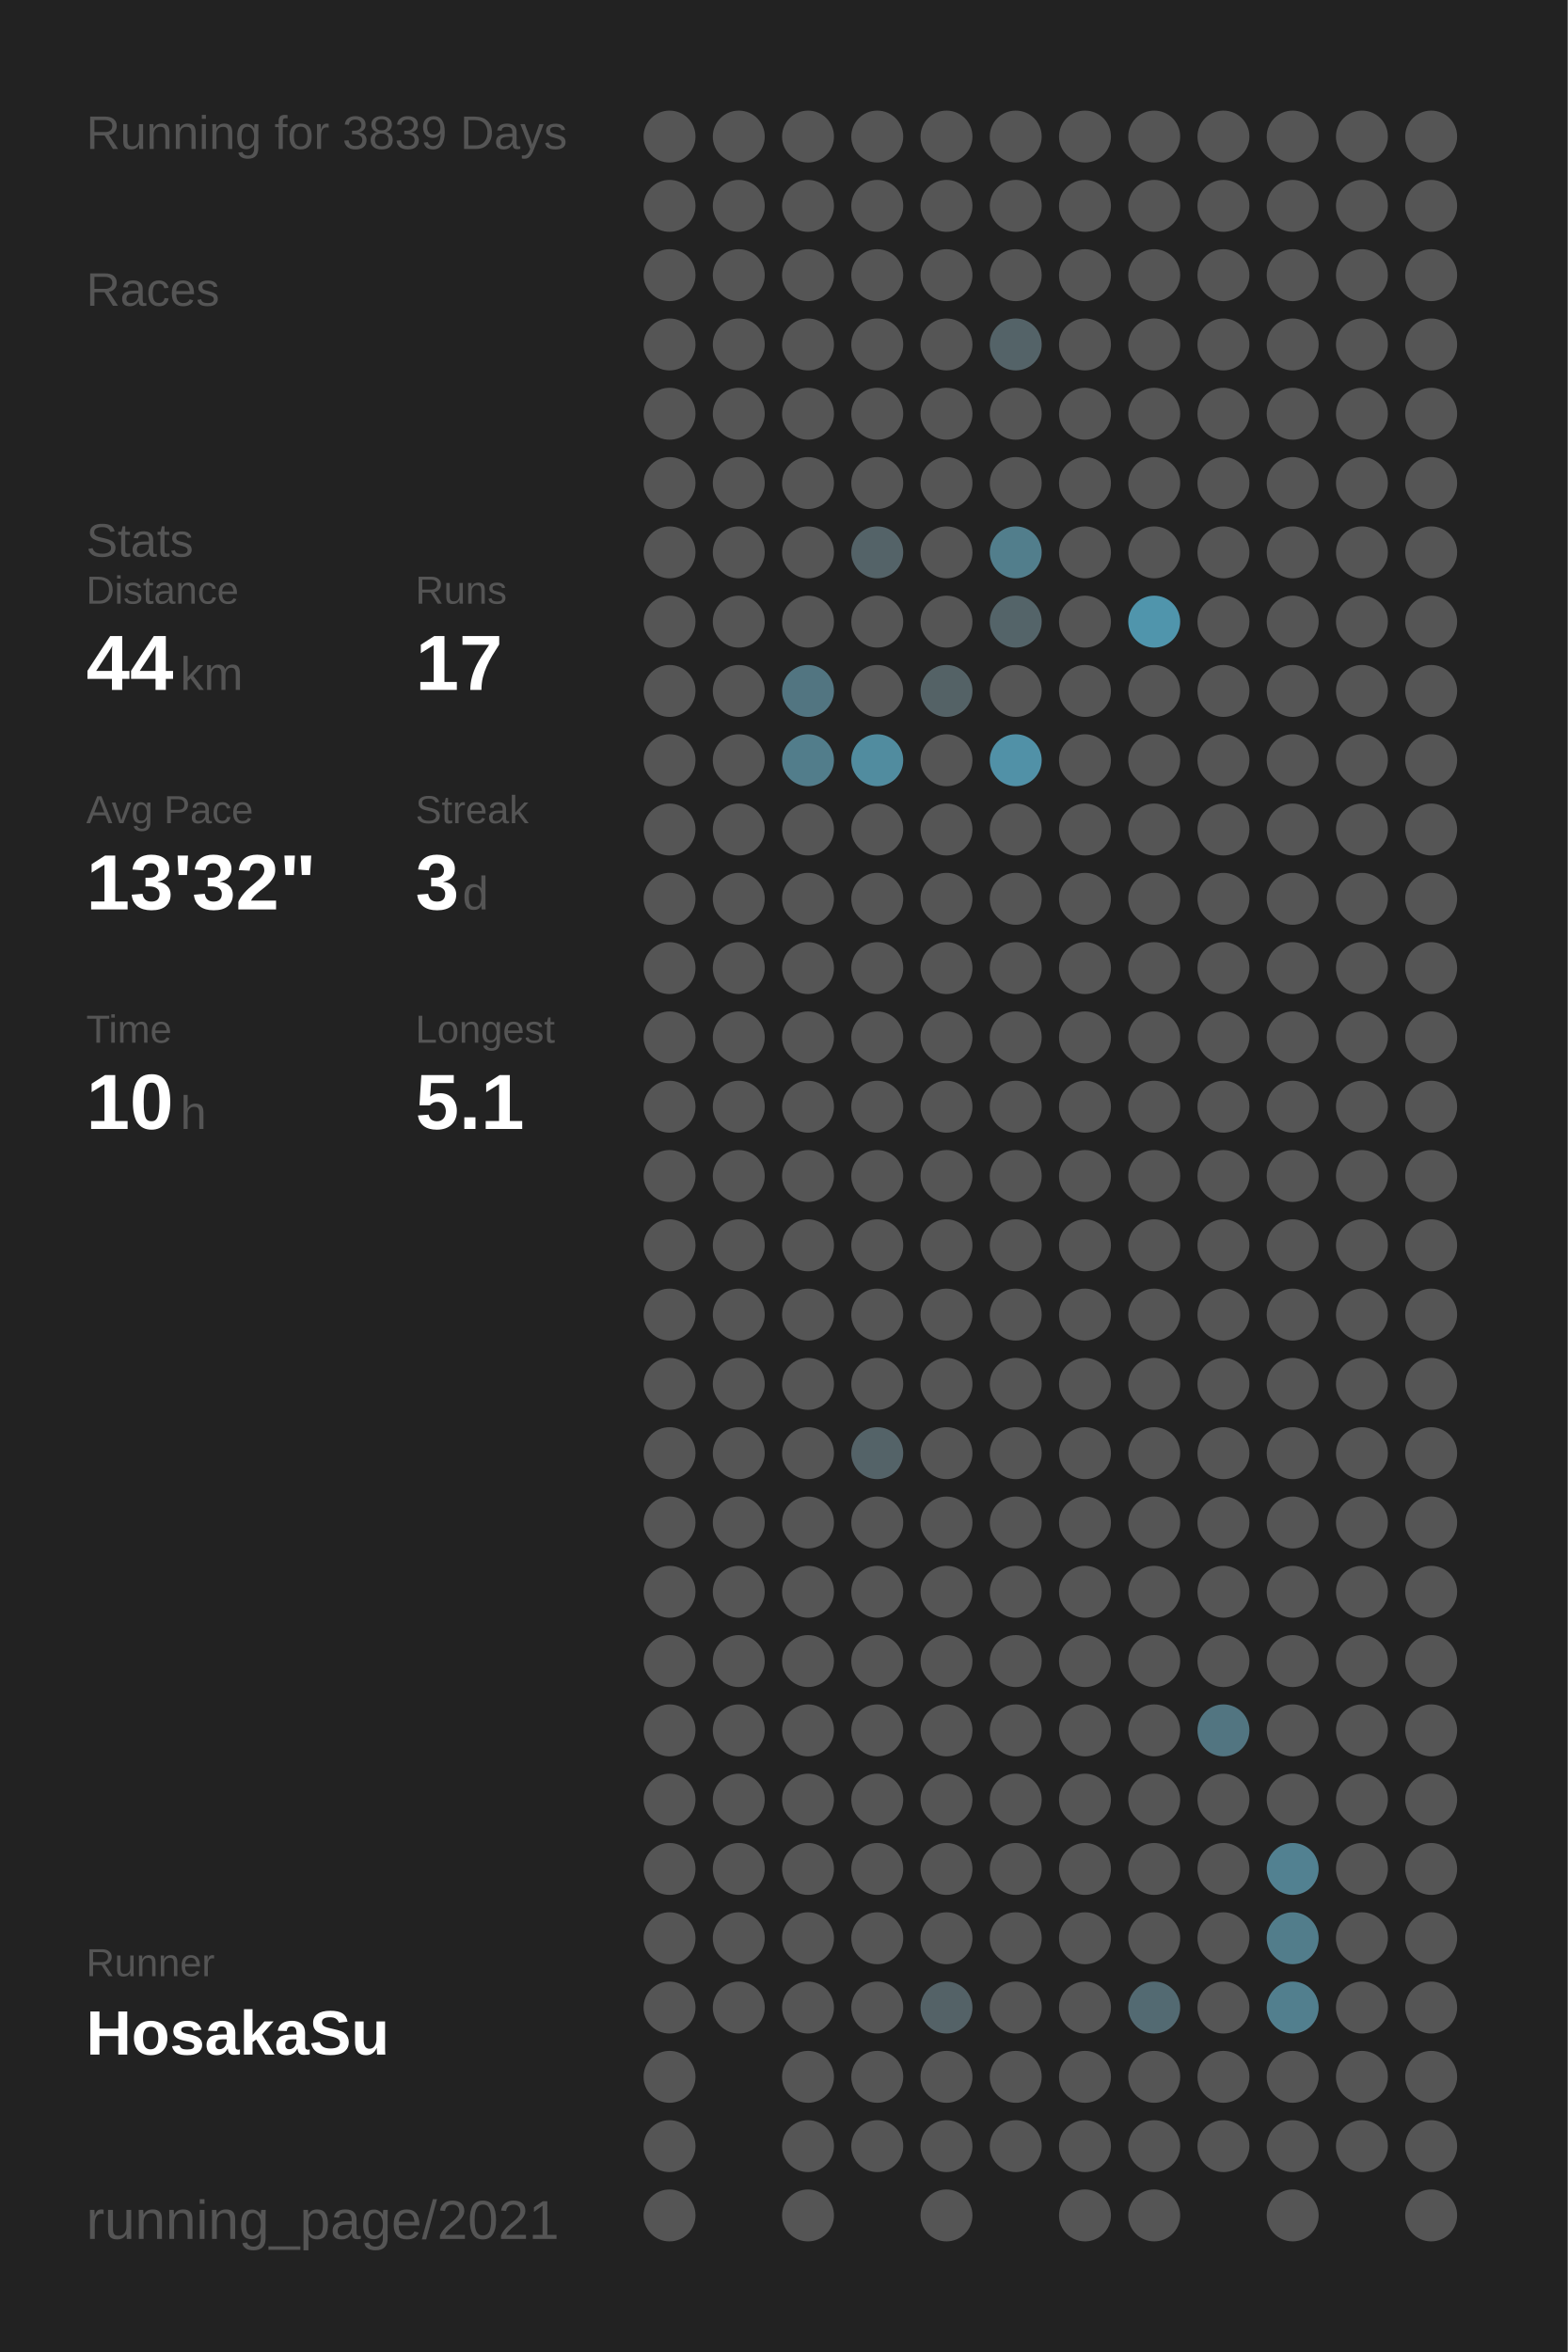
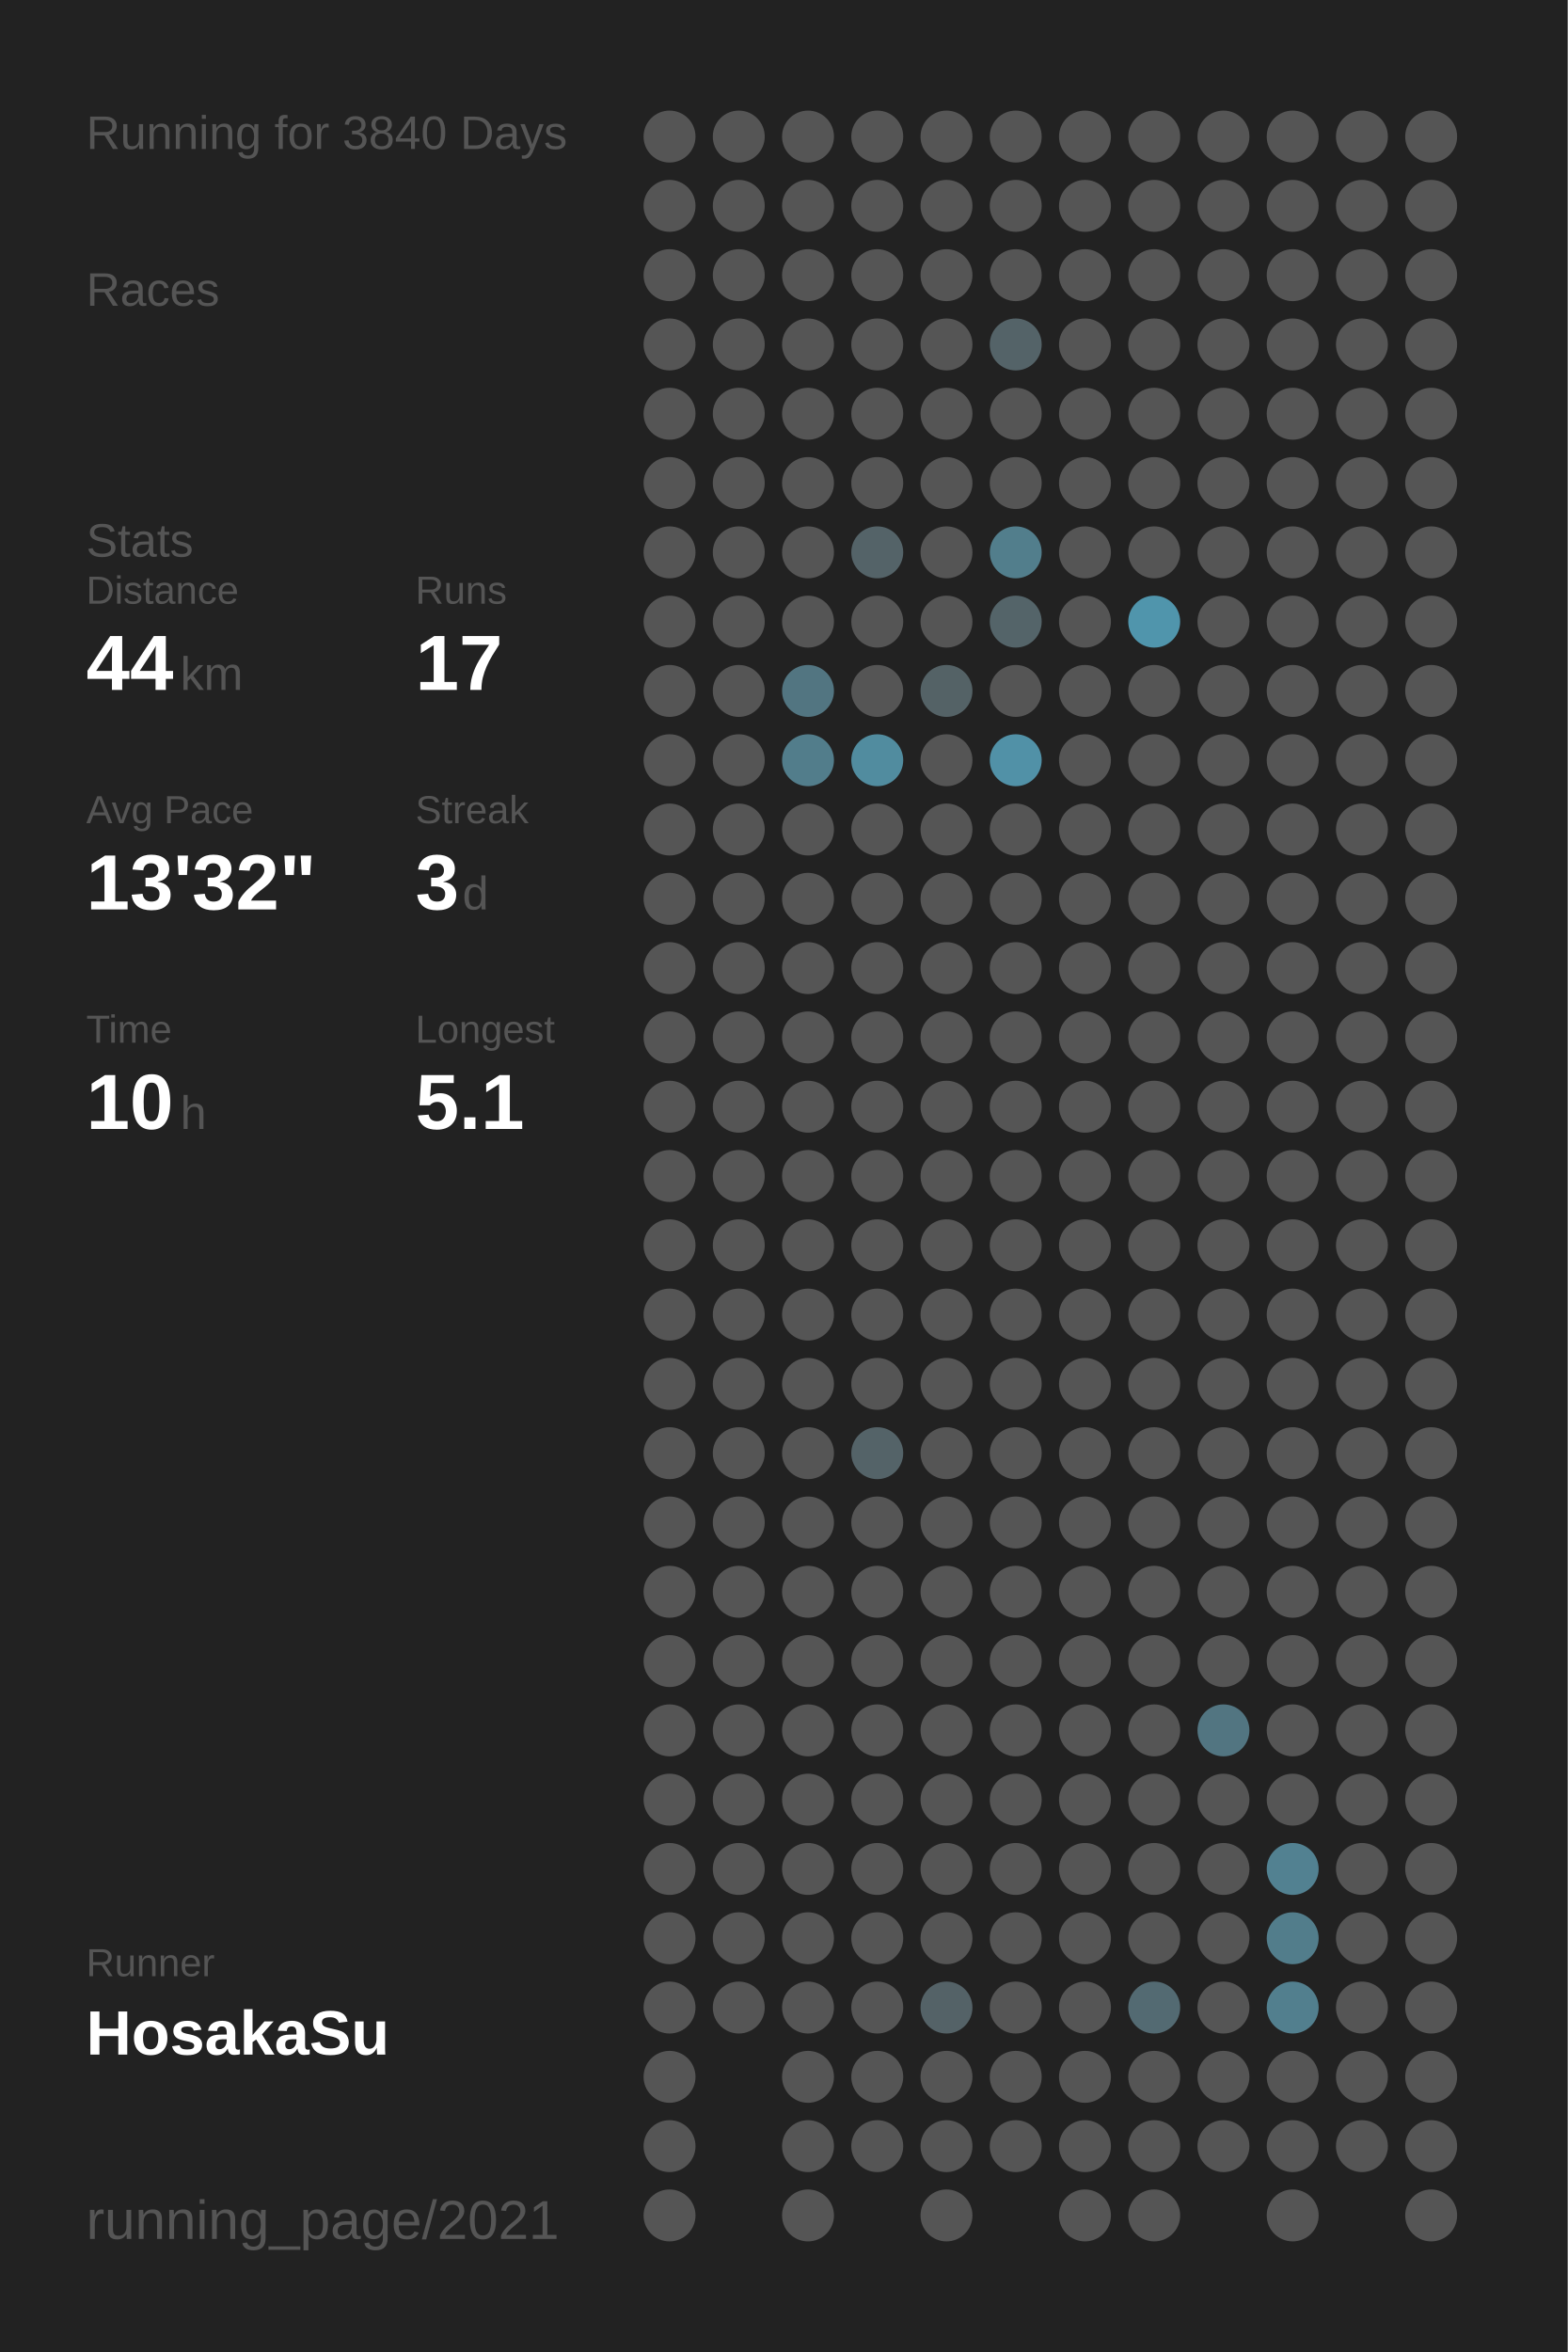
<svg xmlns="http://www.w3.org/2000/svg" baseProfile="full" height="300mm" version="1.1" viewBox="0,0,200,300" width="200mm">
  <defs />
  <rect fill="#222222" height="300" width="200" x="0" y="0" />
-   <text fill="#555555" style="font-size:6px; font-family:Arial;" x="11" y="19">Running for 3839 Days</text>
+   <text fill="#555555" style="font-size:6px; font-family:Arial;" x="11" y="19">Running for 3840 Days</text>
  <text fill="#555555" style="font-size:6px; font-family:Arial;" x="11" y="39">Races</text>
  <text fill="#555555" style="font-size:6px; font-family:Arial;" x="11" y="71">Stats</text>
  <text fill="#555555" style="font-size:5px; font-family:Arial;" x="11" y="77">Distance</text>
  <text fill="#FFFFFF" style="font-size:10px; font-family:Arial; font-weight:bold;" x="11" y="88">44</text>
  <text fill="#555555" style="font-size:6px; font-family:Arial;" x="23" y="88">km</text>
  <text fill="#555555" style="font-size:5px; font-family:Arial;" x="53" y="77">Runs</text>
  <text fill="#FFFFFF" style="font-size:10px; font-family:Arial; font-weight:bold;" x="53" y="88">17</text>
  <text fill="#555555" style="font-size:5px; font-family:Arial;" x="11" y="105">Avg Pace</text>
  <text fill="#FFFFFF" style="font-size:10px; font-family:Arial; font-weight:bold;" x="11" y="116">13'32"</text>
  <text fill="#555555" style="font-size:5px; font-family:Arial;" x="53" y="105">Streak</text>
  <text fill="#FFFFFF" style="font-size:10px; font-family:Arial; font-weight:bold;" x="53" y="116">3</text>
  <text fill="#555555" style="font-size:6px; font-family:Arial;" x="59" y="116">d</text>
  <text fill="#555555" style="font-size:5px; font-family:Arial;" x="11" y="133">Time</text>
  <text fill="#FFFFFF" style="font-size:10px; font-family:Arial; font-weight:bold;" x="11" y="144">10</text>
  <text fill="#555555" style="font-size:6px; font-family:Arial;" x="23" y="144">h</text>
  <text fill="#555555" style="font-size:5px; font-family:Arial;" x="53" y="133">Longest</text>
  <text fill="#FFFFFF" style="font-size:10px; font-family:Arial; font-weight:bold;" x="53" y="144">5.1</text>
  <text fill="#555555" style="font-size:5px; font-family:Arial;" x="11" y="252.065">Runner</text>
  <text fill="#FFFFFF" style="font-size:8px; font-family:Arial; font-weight:bold;" x="11" y="262.065">HosakaSu</text>
  <text fill="#555555" style="font-size:7px; font-family:Arial;" x="11" y="285.581">running_page/2021</text>
  <circle cx="85.417" cy="17.419" fill="#555555" r="3.312" />
  <circle cx="85.417" cy="26.258" fill="#555555" r="3.312" />
  <circle cx="85.417" cy="35.097" fill="#555555" r="3.312" />
  <circle cx="85.417" cy="43.935" fill="#555555" r="3.312" />
  <circle cx="85.417" cy="52.774" fill="#555555" r="3.312" />
  <circle cx="85.417" cy="61.613" fill="#555555" r="3.312" />
  <circle cx="85.417" cy="70.452" fill="#555555" r="3.312" />
  <circle cx="85.417" cy="79.29" fill="#555555" r="3.312" />
  <circle cx="85.417" cy="88.129" fill="#555555" r="3.312" />
  <circle cx="85.417" cy="96.968" fill="#555555" r="3.312" />
  <circle cx="85.417" cy="105.806" fill="#555555" r="3.312" />
  <circle cx="85.417" cy="114.645" fill="#555555" r="3.312" />
  <circle cx="85.417" cy="123.484" fill="#555555" r="3.312" />
  <circle cx="85.417" cy="132.323" fill="#555555" r="3.312" />
  <circle cx="85.417" cy="141.161" fill="#555555" r="3.312" />
  <circle cx="85.417" cy="150" fill="#555555" r="3.312" />
  <circle cx="85.417" cy="158.839" fill="#555555" r="3.312" />
  <circle cx="85.417" cy="167.677" fill="#555555" r="3.312" />
  <circle cx="85.417" cy="176.516" fill="#555555" r="3.312" />
  <circle cx="85.417" cy="185.355" fill="#555555" r="3.312" />
  <circle cx="85.417" cy="194.194" fill="#555555" r="3.312" />
  <circle cx="85.417" cy="203.032" fill="#555555" r="3.312" />
  <circle cx="85.417" cy="211.871" fill="#555555" r="3.312" />
  <circle cx="85.417" cy="220.71" fill="#555555" r="3.312" />
  <circle cx="85.417" cy="229.548" fill="#555555" r="3.312" />
  <circle cx="85.417" cy="238.387" fill="#555555" r="3.312" />
  <circle cx="85.417" cy="247.226" fill="#555555" r="3.312" />
  <circle cx="85.417" cy="256.065" fill="#555555" r="3.312" />
  <circle cx="85.417" cy="264.903" fill="#555555" r="3.312" />
  <circle cx="85.417" cy="273.742" fill="#555555" r="3.312" />
  <circle cx="85.417" cy="282.581" fill="#555555" r="3.312" />
  <circle cx="94.25" cy="17.419" fill="#555555" r="3.312" />
  <circle cx="94.25" cy="26.258" fill="#555555" r="3.312" />
  <circle cx="94.25" cy="35.097" fill="#555555" r="3.312" />
  <circle cx="94.25" cy="43.935" fill="#555555" r="3.312" />
  <circle cx="94.25" cy="52.774" fill="#555555" r="3.312" />
  <circle cx="94.25" cy="61.613" fill="#555555" r="3.312" />
  <circle cx="94.25" cy="70.452" fill="#555555" r="3.312" />
  <circle cx="94.25" cy="79.29" fill="#555555" r="3.312" />
  <circle cx="94.25" cy="88.129" fill="#555555" r="3.312" />
  <circle cx="94.25" cy="96.968" fill="#555555" r="3.312" />
  <circle cx="94.25" cy="105.806" fill="#555555" r="3.312" />
  <circle cx="94.25" cy="114.645" fill="#555555" r="3.312" />
  <circle cx="94.25" cy="123.484" fill="#555555" r="3.312" />
  <circle cx="94.25" cy="132.323" fill="#555555" r="3.312" />
  <circle cx="94.25" cy="141.161" fill="#555555" r="3.312" />
  <circle cx="94.25" cy="150" fill="#555555" r="3.312" />
  <circle cx="94.25" cy="158.839" fill="#555555" r="3.312" />
  <circle cx="94.25" cy="167.677" fill="#555555" r="3.312" />
  <circle cx="94.25" cy="176.516" fill="#555555" r="3.312" />
  <circle cx="94.25" cy="185.355" fill="#555555" r="3.312" />
  <circle cx="94.25" cy="194.194" fill="#555555" r="3.312" />
  <circle cx="94.25" cy="203.032" fill="#555555" r="3.312" />
  <circle cx="94.25" cy="211.871" fill="#555555" r="3.312" />
  <circle cx="94.25" cy="220.71" fill="#555555" r="3.312" />
  <circle cx="94.25" cy="229.548" fill="#555555" r="3.312" />
  <circle cx="94.25" cy="238.387" fill="#555555" r="3.312" />
  <circle cx="94.25" cy="247.226" fill="#555555" r="3.312" />
  <circle cx="94.25" cy="256.065" fill="#555555" r="3.312" />
  <circle cx="103.083" cy="17.419" fill="#555555" r="3.312" />
  <circle cx="103.083" cy="26.258" fill="#555555" r="3.312" />
  <circle cx="103.083" cy="35.097" fill="#555555" r="3.312" />
  <circle cx="103.083" cy="43.935" fill="#555555" r="3.312" />
  <circle cx="103.083" cy="52.774" fill="#555555" r="3.312" />
  <circle cx="103.083" cy="61.613" fill="#555555" r="3.312" />
  <circle cx="103.083" cy="70.452" fill="#555555" r="3.312" />
  <circle cx="103.083" cy="79.29" fill="#555555" r="3.312" />
  <circle cx="103.083" cy="88.129" fill="#527581" r="3.312" />
  <circle cx="103.083" cy="96.968" fill="#527d8b" r="3.312" />
  <circle cx="103.083" cy="105.806" fill="#555555" r="3.312" />
  <circle cx="103.083" cy="114.645" fill="#555555" r="3.312" />
  <circle cx="103.083" cy="123.484" fill="#555555" r="3.312" />
  <circle cx="103.083" cy="132.323" fill="#555555" r="3.312" />
  <circle cx="103.083" cy="141.161" fill="#555555" r="3.312" />
  <circle cx="103.083" cy="150" fill="#555555" r="3.312" />
  <circle cx="103.083" cy="158.839" fill="#555555" r="3.312" />
  <circle cx="103.083" cy="167.677" fill="#555555" r="3.312" />
  <circle cx="103.083" cy="176.516" fill="#555555" r="3.312" />
  <circle cx="103.083" cy="185.355" fill="#555555" r="3.312" />
  <circle cx="103.083" cy="194.194" fill="#555555" r="3.312" />
  <circle cx="103.083" cy="203.032" fill="#555555" r="3.312" />
  <circle cx="103.083" cy="211.871" fill="#555555" r="3.312" />
  <circle cx="103.083" cy="220.71" fill="#555555" r="3.312" />
  <circle cx="103.083" cy="229.548" fill="#555555" r="3.312" />
  <circle cx="103.083" cy="238.387" fill="#555555" r="3.312" />
  <circle cx="103.083" cy="247.226" fill="#555555" r="3.312" />
  <circle cx="103.083" cy="256.065" fill="#555555" r="3.312" />
  <circle cx="103.083" cy="264.903" fill="#555555" r="3.312" />
  <circle cx="103.083" cy="273.742" fill="#555555" r="3.312" />
  <circle cx="103.083" cy="282.581" fill="#555555" r="3.312" />
  <circle cx="111.917" cy="17.419" fill="#555555" r="3.312" />
  <circle cx="111.917" cy="26.258" fill="#555555" r="3.312" />
  <circle cx="111.917" cy="35.097" fill="#555555" r="3.312" />
  <circle cx="111.917" cy="43.935" fill="#555555" r="3.312" />
  <circle cx="111.917" cy="52.774" fill="#555555" r="3.312" />
  <circle cx="111.917" cy="61.613" fill="#555555" r="3.312" />
  <circle cx="111.917" cy="70.452" fill="#546368" r="3.312" />
  <circle cx="111.917" cy="79.29" fill="#555555" r="3.312" />
  <circle cx="111.917" cy="88.129" fill="#555555" r="3.312" />
  <circle cx="111.917" cy="96.968" fill="#518c9f" r="3.312" />
  <circle cx="111.917" cy="105.806" fill="#555555" r="3.312" />
  <circle cx="111.917" cy="114.645" fill="#555555" r="3.312" />
  <circle cx="111.917" cy="123.484" fill="#555555" r="3.312" />
  <circle cx="111.917" cy="132.323" fill="#555555" r="3.312" />
  <circle cx="111.917" cy="141.161" fill="#555555" r="3.312" />
  <circle cx="111.917" cy="150" fill="#555555" r="3.312" />
  <circle cx="111.917" cy="158.839" fill="#555555" r="3.312" />
  <circle cx="111.917" cy="167.677" fill="#555555" r="3.312" />
  <circle cx="111.917" cy="176.516" fill="#555555" r="3.312" />
  <circle cx="111.917" cy="185.355" fill="#546368" r="3.312" />
  <circle cx="111.917" cy="194.194" fill="#555555" r="3.312" />
  <circle cx="111.917" cy="203.032" fill="#555555" r="3.312" />
  <circle cx="111.917" cy="211.871" fill="#555555" r="3.312" />
  <circle cx="111.917" cy="220.71" fill="#555555" r="3.312" />
  <circle cx="111.917" cy="229.548" fill="#555555" r="3.312" />
  <circle cx="111.917" cy="238.387" fill="#555555" r="3.312" />
  <circle cx="111.917" cy="247.226" fill="#555555" r="3.312" />
  <circle cx="111.917" cy="256.065" fill="#555555" r="3.312" />
  <circle cx="111.917" cy="264.903" fill="#555555" r="3.312" />
  <circle cx="111.917" cy="273.742" fill="#555555" r="3.312" />
  <circle cx="120.75" cy="17.419" fill="#555555" r="3.312" />
  <circle cx="120.75" cy="26.258" fill="#555555" r="3.312" />
  <circle cx="120.75" cy="35.097" fill="#555555" r="3.312" />
  <circle cx="120.75" cy="43.935" fill="#555555" r="3.312" />
  <circle cx="120.75" cy="52.774" fill="#555555" r="3.312" />
  <circle cx="120.75" cy="61.613" fill="#555555" r="3.312" />
  <circle cx="120.75" cy="70.452" fill="#555555" r="3.312" />
  <circle cx="120.75" cy="79.29" fill="#555555" r="3.312" />
  <circle cx="120.75" cy="88.129" fill="#546266" r="3.312" />
  <circle cx="120.75" cy="96.968" fill="#555555" r="3.312" />
  <circle cx="120.75" cy="105.806" fill="#555555" r="3.312" />
  <circle cx="120.75" cy="114.645" fill="#555555" r="3.312" />
  <circle cx="120.75" cy="123.484" fill="#555555" r="3.312" />
  <circle cx="120.75" cy="132.323" fill="#555555" r="3.312" />
  <circle cx="120.75" cy="141.161" fill="#555555" r="3.312" />
  <circle cx="120.75" cy="150" fill="#555555" r="3.312" />
  <circle cx="120.75" cy="158.839" fill="#555555" r="3.312" />
  <circle cx="120.75" cy="167.677" fill="#555555" r="3.312" />
  <circle cx="120.75" cy="176.516" fill="#555555" r="3.312" />
  <circle cx="120.75" cy="185.355" fill="#555555" r="3.312" />
  <circle cx="120.75" cy="194.194" fill="#555555" r="3.312" />
  <circle cx="120.75" cy="203.032" fill="#555555" r="3.312" />
  <circle cx="120.75" cy="211.871" fill="#555555" r="3.312" />
  <circle cx="120.75" cy="220.71" fill="#555555" r="3.312" />
  <circle cx="120.75" cy="229.548" fill="#555555" r="3.312" />
  <circle cx="120.75" cy="238.387" fill="#555555" r="3.312" />
  <circle cx="120.75" cy="247.226" fill="#555555" r="3.312" />
  <circle cx="120.75" cy="256.065" fill="#546267" r="3.312" />
  <circle cx="120.75" cy="264.903" fill="#555555" r="3.312" />
  <circle cx="120.75" cy="273.742" fill="#555555" r="3.312" />
  <circle cx="120.75" cy="282.581" fill="#555555" r="3.312" />
  <circle cx="129.583" cy="17.419" fill="#555555" r="3.312" />
  <circle cx="129.583" cy="26.258" fill="#555555" r="3.312" />
  <circle cx="129.583" cy="35.097" fill="#555555" r="3.312" />
  <circle cx="129.583" cy="43.935" fill="#546368" r="3.312" />
  <circle cx="129.583" cy="52.774" fill="#555555" r="3.312" />
  <circle cx="129.583" cy="61.613" fill="#555555" r="3.312" />
  <circle cx="129.583" cy="70.452" fill="#527e8c" r="3.312" />
  <circle cx="129.583" cy="79.29" fill="#546469" r="3.312" />
  <circle cx="129.583" cy="88.129" fill="#555555" r="3.312" />
  <circle cx="129.583" cy="96.968" fill="#5191a7" r="3.312" />
  <circle cx="129.583" cy="105.806" fill="#555555" r="3.312" />
  <circle cx="129.583" cy="114.645" fill="#555555" r="3.312" />
  <circle cx="129.583" cy="123.484" fill="#555555" r="3.312" />
  <circle cx="129.583" cy="132.323" fill="#555555" r="3.312" />
  <circle cx="129.583" cy="141.161" fill="#555555" r="3.312" />
  <circle cx="129.583" cy="150" fill="#555555" r="3.312" />
  <circle cx="129.583" cy="158.839" fill="#555555" r="3.312" />
  <circle cx="129.583" cy="167.677" fill="#555555" r="3.312" />
  <circle cx="129.583" cy="176.516" fill="#555555" r="3.312" />
  <circle cx="129.583" cy="185.355" fill="#555555" r="3.312" />
  <circle cx="129.583" cy="194.194" fill="#555555" r="3.312" />
  <circle cx="129.583" cy="203.032" fill="#555555" r="3.312" />
  <circle cx="129.583" cy="211.871" fill="#555555" r="3.312" />
  <circle cx="129.583" cy="220.71" fill="#555555" r="3.312" />
  <circle cx="129.583" cy="229.548" fill="#555555" r="3.312" />
  <circle cx="129.583" cy="238.387" fill="#555555" r="3.312" />
  <circle cx="129.583" cy="247.226" fill="#555555" r="3.312" />
  <circle cx="129.583" cy="256.065" fill="#555555" r="3.312" />
  <circle cx="129.583" cy="264.903" fill="#555555" r="3.312" />
  <circle cx="129.583" cy="273.742" fill="#555555" r="3.312" />
  <circle cx="138.417" cy="17.419" fill="#555555" r="3.312" />
  <circle cx="138.417" cy="26.258" fill="#555555" r="3.312" />
  <circle cx="138.417" cy="35.097" fill="#555555" r="3.312" />
  <circle cx="138.417" cy="43.935" fill="#555555" r="3.312" />
  <circle cx="138.417" cy="52.774" fill="#555555" r="3.312" />
  <circle cx="138.417" cy="61.613" fill="#555555" r="3.312" />
  <circle cx="138.417" cy="70.452" fill="#555555" r="3.312" />
  <circle cx="138.417" cy="79.29" fill="#555555" r="3.312" />
  <circle cx="138.417" cy="88.129" fill="#555555" r="3.312" />
  <circle cx="138.417" cy="96.968" fill="#555555" r="3.312" />
  <circle cx="138.417" cy="105.806" fill="#555555" r="3.312" />
  <circle cx="138.417" cy="114.645" fill="#555555" r="3.312" />
  <circle cx="138.417" cy="123.484" fill="#555555" r="3.312" />
  <circle cx="138.417" cy="132.323" fill="#555555" r="3.312" />
  <circle cx="138.417" cy="141.161" fill="#555555" r="3.312" />
  <circle cx="138.417" cy="150" fill="#555555" r="3.312" />
  <circle cx="138.417" cy="158.839" fill="#555555" r="3.312" />
  <circle cx="138.417" cy="167.677" fill="#555555" r="3.312" />
  <circle cx="138.417" cy="176.516" fill="#555555" r="3.312" />
  <circle cx="138.417" cy="185.355" fill="#555555" r="3.312" />
  <circle cx="138.417" cy="194.194" fill="#555555" r="3.312" />
  <circle cx="138.417" cy="203.032" fill="#555555" r="3.312" />
  <circle cx="138.417" cy="211.871" fill="#555555" r="3.312" />
  <circle cx="138.417" cy="220.71" fill="#555555" r="3.312" />
  <circle cx="138.417" cy="229.548" fill="#555555" r="3.312" />
  <circle cx="138.417" cy="238.387" fill="#555555" r="3.312" />
  <circle cx="138.417" cy="247.226" fill="#555555" r="3.312" />
  <circle cx="138.417" cy="256.065" fill="#555555" r="3.312" />
  <circle cx="138.417" cy="264.903" fill="#555555" r="3.312" />
  <circle cx="138.417" cy="273.742" fill="#555555" r="3.312" />
  <circle cx="138.417" cy="282.581" fill="#555555" r="3.312" />
  <circle cx="147.25" cy="17.419" fill="#555555" r="3.312" />
  <circle cx="147.25" cy="26.258" fill="#555555" r="3.312" />
  <circle cx="147.25" cy="35.097" fill="#555555" r="3.312" />
  <circle cx="147.25" cy="43.935" fill="#555555" r="3.312" />
  <circle cx="147.25" cy="52.774" fill="#555555" r="3.312" />
  <circle cx="147.25" cy="61.613" fill="#555555" r="3.312" />
  <circle cx="147.25" cy="70.452" fill="#555555" r="3.312" />
  <circle cx="147.25" cy="79.29" fill="#5095ac" r="3.312" />
  <circle cx="147.25" cy="88.129" fill="#555555" r="3.312" />
  <circle cx="147.25" cy="96.968" fill="#555555" r="3.312" />
  <circle cx="147.25" cy="105.806" fill="#555555" r="3.312" />
  <circle cx="147.25" cy="114.645" fill="#555555" r="3.312" />
  <circle cx="147.25" cy="123.484" fill="#555555" r="3.312" />
  <circle cx="147.25" cy="132.323" fill="#555555" r="3.312" />
  <circle cx="147.25" cy="141.161" fill="#555555" r="3.312" />
  <circle cx="147.25" cy="150" fill="#555555" r="3.312" />
  <circle cx="147.25" cy="158.839" fill="#555555" r="3.312" />
  <circle cx="147.25" cy="167.677" fill="#555555" r="3.312" />
  <circle cx="147.25" cy="176.516" fill="#555555" r="3.312" />
  <circle cx="147.25" cy="185.355" fill="#555555" r="3.312" />
  <circle cx="147.25" cy="194.194" fill="#555555" r="3.312" />
  <circle cx="147.25" cy="203.032" fill="#555555" r="3.312" />
  <circle cx="147.25" cy="211.871" fill="#555555" r="3.312" />
  <circle cx="147.25" cy="220.71" fill="#555555" r="3.312" />
  <circle cx="147.25" cy="229.548" fill="#555555" r="3.312" />
  <circle cx="147.25" cy="238.387" fill="#555555" r="3.312" />
  <circle cx="147.25" cy="247.226" fill="#555555" r="3.312" />
  <circle cx="147.25" cy="256.065" fill="#536a72" r="3.312" />
  <circle cx="147.25" cy="264.903" fill="#555555" r="3.312" />
  <circle cx="147.25" cy="273.742" fill="#555555" r="3.312" />
  <circle cx="147.25" cy="282.581" fill="#555555" r="3.312" />
  <circle cx="156.083" cy="17.419" fill="#555555" r="3.312" />
  <circle cx="156.083" cy="26.258" fill="#555555" r="3.312" />
  <circle cx="156.083" cy="35.097" fill="#555555" r="3.312" />
  <circle cx="156.083" cy="43.935" fill="#555555" r="3.312" />
  <circle cx="156.083" cy="52.774" fill="#555555" r="3.312" />
  <circle cx="156.083" cy="61.613" fill="#555555" r="3.312" />
  <circle cx="156.083" cy="70.452" fill="#555555" r="3.312" />
  <circle cx="156.083" cy="79.29" fill="#555555" r="3.312" />
  <circle cx="156.083" cy="88.129" fill="#555555" r="3.312" />
  <circle cx="156.083" cy="96.968" fill="#555555" r="3.312" />
  <circle cx="156.083" cy="105.806" fill="#555555" r="3.312" />
  <circle cx="156.083" cy="114.645" fill="#555555" r="3.312" />
  <circle cx="156.083" cy="123.484" fill="#555555" r="3.312" />
  <circle cx="156.083" cy="132.323" fill="#555555" r="3.312" />
  <circle cx="156.083" cy="141.161" fill="#555555" r="3.312" />
  <circle cx="156.083" cy="150" fill="#555555" r="3.312" />
  <circle cx="156.083" cy="158.839" fill="#555555" r="3.312" />
  <circle cx="156.083" cy="167.677" fill="#555555" r="3.312" />
  <circle cx="156.083" cy="176.516" fill="#555555" r="3.312" />
  <circle cx="156.083" cy="185.355" fill="#555555" r="3.312" />
  <circle cx="156.083" cy="194.194" fill="#555555" r="3.312" />
  <circle cx="156.083" cy="203.032" fill="#555555" r="3.312" />
  <circle cx="156.083" cy="211.871" fill="#555555" r="3.312" />
  <circle cx="156.083" cy="220.71" fill="#527581" r="3.312" />
  <circle cx="156.083" cy="229.548" fill="#555555" r="3.312" />
  <circle cx="156.083" cy="238.387" fill="#555555" r="3.312" />
  <circle cx="156.083" cy="247.226" fill="#555555" r="3.312" />
  <circle cx="156.083" cy="256.065" fill="#555555" r="3.312" />
  <circle cx="156.083" cy="264.903" fill="#555555" r="3.312" />
  <circle cx="156.083" cy="273.742" fill="#555555" r="3.312" />
  <circle cx="164.917" cy="17.419" fill="#555555" r="3.312" />
  <circle cx="164.917" cy="26.258" fill="#555555" r="3.312" />
  <circle cx="164.917" cy="35.097" fill="#555555" r="3.312" />
  <circle cx="164.917" cy="43.935" fill="#555555" r="3.312" />
  <circle cx="164.917" cy="52.774" fill="#555555" r="3.312" />
  <circle cx="164.917" cy="61.613" fill="#555555" r="3.312" />
  <circle cx="164.917" cy="70.452" fill="#555555" r="3.312" />
  <circle cx="164.917" cy="79.29" fill="#555555" r="3.312" />
  <circle cx="164.917" cy="88.129" fill="#555555" r="3.312" />
  <circle cx="164.917" cy="96.968" fill="#555555" r="3.312" />
  <circle cx="164.917" cy="105.806" fill="#555555" r="3.312" />
  <circle cx="164.917" cy="114.645" fill="#555555" r="3.312" />
  <circle cx="164.917" cy="123.484" fill="#555555" r="3.312" />
  <circle cx="164.917" cy="132.323" fill="#555555" r="3.312" />
  <circle cx="164.917" cy="141.161" fill="#555555" r="3.312" />
  <circle cx="164.917" cy="150" fill="#555555" r="3.312" />
  <circle cx="164.917" cy="158.839" fill="#555555" r="3.312" />
  <circle cx="164.917" cy="167.677" fill="#555555" r="3.312" />
  <circle cx="164.917" cy="176.516" fill="#555555" r="3.312" />
  <circle cx="164.917" cy="185.355" fill="#555555" r="3.312" />
  <circle cx="164.917" cy="194.194" fill="#555555" r="3.312" />
  <circle cx="164.917" cy="203.032" fill="#555555" r="3.312" />
  <circle cx="164.917" cy="211.871" fill="#555555" r="3.312" />
  <circle cx="164.917" cy="220.71" fill="#555555" r="3.312" />
  <circle cx="164.917" cy="229.548" fill="#555555" r="3.312" />
  <circle cx="164.917" cy="238.387" fill="#528191" r="3.312" />
  <circle cx="164.917" cy="247.226" fill="#527d8b" r="3.312" />
  <circle cx="164.917" cy="256.065" fill="#527f8e" r="3.312" />
  <circle cx="164.917" cy="264.903" fill="#555555" r="3.312" />
  <circle cx="164.917" cy="273.742" fill="#555555" r="3.312" />
  <circle cx="164.917" cy="282.581" fill="#555555" r="3.312" />
  <circle cx="173.75" cy="17.419" fill="#555555" r="3.312" />
  <circle cx="173.75" cy="26.258" fill="#555555" r="3.312" />
  <circle cx="173.75" cy="35.097" fill="#555555" r="3.312" />
  <circle cx="173.75" cy="43.935" fill="#555555" r="3.312" />
  <circle cx="173.75" cy="52.774" fill="#555555" r="3.312" />
  <circle cx="173.75" cy="61.613" fill="#555555" r="3.312" />
  <circle cx="173.75" cy="70.452" fill="#555555" r="3.312" />
  <circle cx="173.75" cy="79.29" fill="#555555" r="3.312" />
  <circle cx="173.75" cy="88.129" fill="#555555" r="3.312" />
  <circle cx="173.75" cy="96.968" fill="#555555" r="3.312" />
  <circle cx="173.75" cy="105.806" fill="#555555" r="3.312" />
  <circle cx="173.75" cy="114.645" fill="#555555" r="3.312" />
  <circle cx="173.75" cy="123.484" fill="#555555" r="3.312" />
  <circle cx="173.75" cy="132.323" fill="#555555" r="3.312" />
  <circle cx="173.75" cy="141.161" fill="#555555" r="3.312" />
  <circle cx="173.75" cy="150" fill="#555555" r="3.312" />
  <circle cx="173.75" cy="158.839" fill="#555555" r="3.312" />
  <circle cx="173.75" cy="167.677" fill="#555555" r="3.312" />
  <circle cx="173.75" cy="176.516" fill="#555555" r="3.312" />
  <circle cx="173.75" cy="185.355" fill="#555555" r="3.312" />
  <circle cx="173.75" cy="194.194" fill="#555555" r="3.312" />
  <circle cx="173.75" cy="203.032" fill="#555555" r="3.312" />
  <circle cx="173.75" cy="211.871" fill="#555555" r="3.312" />
  <circle cx="173.75" cy="220.71" fill="#555555" r="3.312" />
  <circle cx="173.75" cy="229.548" fill="#555555" r="3.312" />
  <circle cx="173.75" cy="238.387" fill="#555555" r="3.312" />
  <circle cx="173.75" cy="247.226" fill="#555555" r="3.312" />
  <circle cx="173.75" cy="256.065" fill="#555555" r="3.312" />
  <circle cx="173.75" cy="264.903" fill="#555555" r="3.312" />
  <circle cx="173.75" cy="273.742" fill="#555555" r="3.312" />
  <circle cx="182.583" cy="17.419" fill="#555555" r="3.312" />
  <circle cx="182.583" cy="26.258" fill="#555555" r="3.312" />
  <circle cx="182.583" cy="35.097" fill="#555555" r="3.312" />
  <circle cx="182.583" cy="43.935" fill="#555555" r="3.312" />
  <circle cx="182.583" cy="52.774" fill="#555555" r="3.312" />
  <circle cx="182.583" cy="61.613" fill="#555555" r="3.312" />
  <circle cx="182.583" cy="70.452" fill="#555555" r="3.312" />
  <circle cx="182.583" cy="79.29" fill="#555555" r="3.312" />
  <circle cx="182.583" cy="88.129" fill="#555555" r="3.312" />
  <circle cx="182.583" cy="96.968" fill="#555555" r="3.312" />
  <circle cx="182.583" cy="105.806" fill="#555555" r="3.312" />
  <circle cx="182.583" cy="114.645" fill="#555555" r="3.312" />
  <circle cx="182.583" cy="123.484" fill="#555555" r="3.312" />
  <circle cx="182.583" cy="132.323" fill="#555555" r="3.312" />
  <circle cx="182.583" cy="141.161" fill="#555555" r="3.312" />
  <circle cx="182.583" cy="150" fill="#555555" r="3.312" />
  <circle cx="182.583" cy="158.839" fill="#555555" r="3.312" />
  <circle cx="182.583" cy="167.677" fill="#555555" r="3.312" />
  <circle cx="182.583" cy="176.516" fill="#555555" r="3.312" />
  <circle cx="182.583" cy="185.355" fill="#555555" r="3.312" />
  <circle cx="182.583" cy="194.194" fill="#555555" r="3.312" />
  <circle cx="182.583" cy="203.032" fill="#555555" r="3.312" />
  <circle cx="182.583" cy="211.871" fill="#555555" r="3.312" />
  <circle cx="182.583" cy="220.71" fill="#555555" r="3.312" />
  <circle cx="182.583" cy="229.548" fill="#555555" r="3.312" />
  <circle cx="182.583" cy="238.387" fill="#555555" r="3.312" />
  <circle cx="182.583" cy="247.226" fill="#555555" r="3.312" />
  <circle cx="182.583" cy="256.065" fill="#555555" r="3.312" />
  <circle cx="182.583" cy="264.903" fill="#555555" r="3.312" />
  <circle cx="182.583" cy="273.742" fill="#555555" r="3.312" />
  <circle cx="182.583" cy="282.581" fill="#555555" r="3.312" />
</svg>
